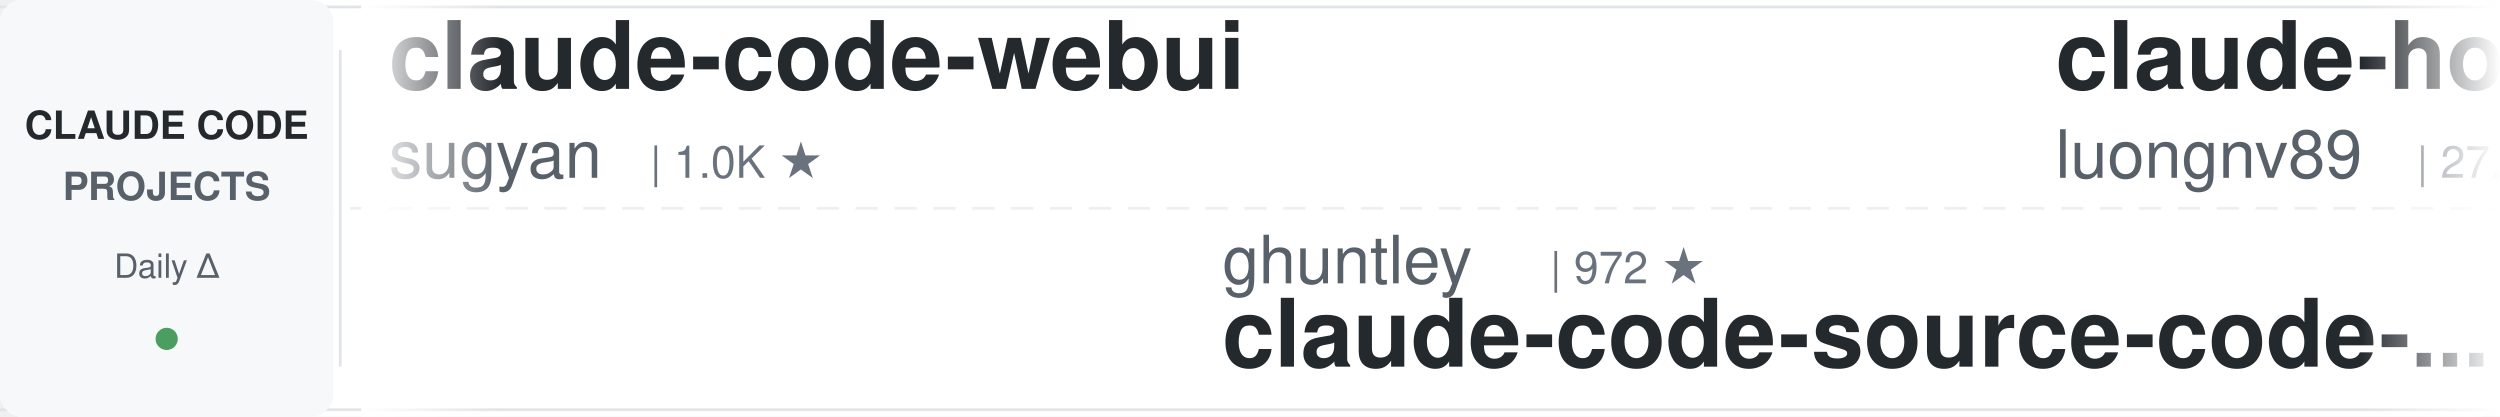
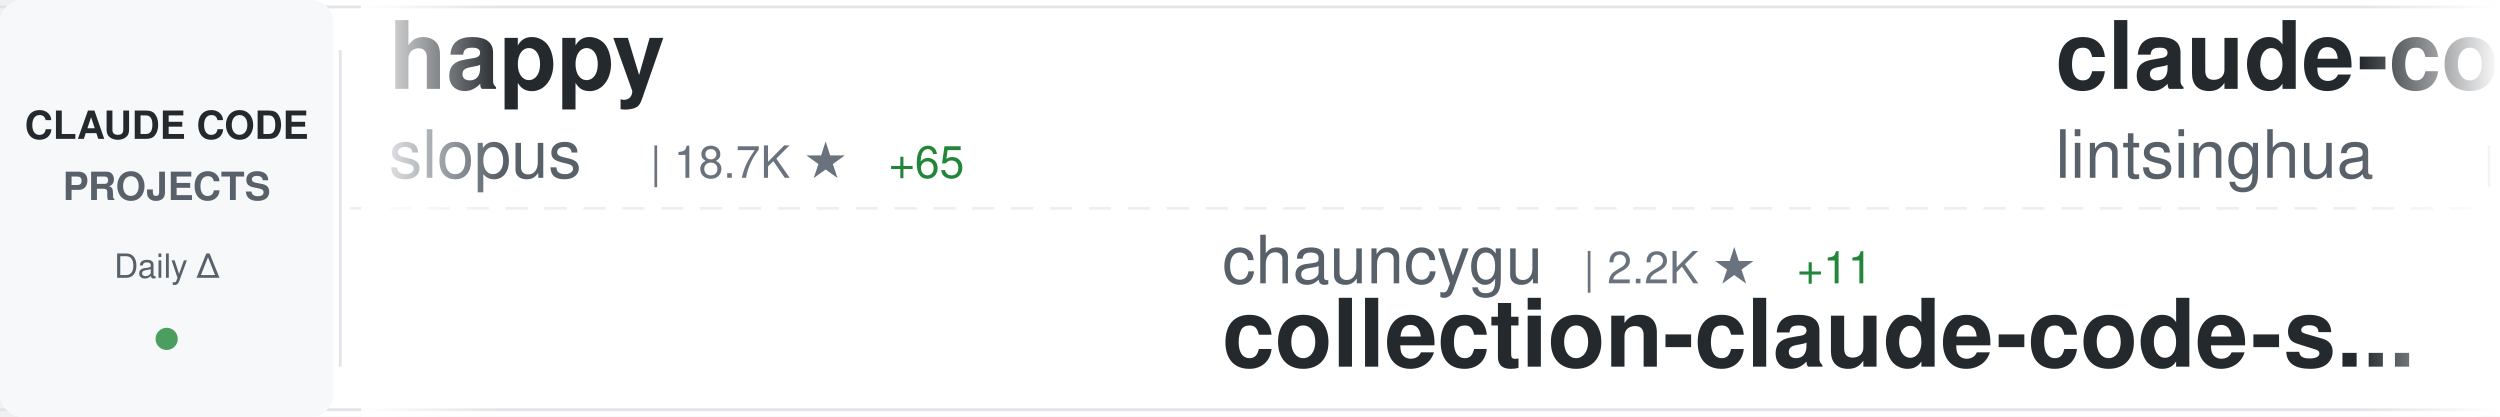
<svg xmlns="http://www.w3.org/2000/svg" width="900" height="150">
  <defs>
    <linearGradient id="awesomeLeftFade" x1="0%" y1="0%" x2="100%" y2="0%">
      <stop offset="0%" style="stop-color:#ffffff;stop-opacity:1" />
      <stop offset="100%" style="stop-color:#ffffff;stop-opacity:0" />
    </linearGradient>
    <linearGradient id="awesomeRightFade" x1="0%" y1="0%" x2="100%" y2="0%">
      <stop offset="0%" style="stop-color:#ffffff;stop-opacity:0" />
      <stop offset="100%" style="stop-color:#ffffff;stop-opacity:1" />
    </linearGradient>
  </defs>
  <rect width="900" height="150" fill="#ffffff" rx="8" />
  <rect x="0" y="2" width="900" height="1" fill="#e1e4e8" />
  <rect x="0" y="147" width="900" height="1" fill="#e1e4e8" />
  <line x1="0" y1="75" x2="900" y2="75" stroke="#e1e4e8" stroke-width="1" stroke-dasharray="8 6" opacity="0.6" />
  <rect x="0" y="0" width="120" height="150" fill="#f6f8fa" rx="8" />
  <text x="60" y="50" font-family="-apple-system, BlinkMacSystemFont, 'Segoe UI', Helvetica, Arial, sans-serif" font-size="14" font-weight="600" fill="#24292e" text-anchor="middle">CLAUDE CODE</text>
  <text x="60" y="72" font-family="-apple-system, BlinkMacSystemFont, 'Segoe UI', Helvetica, Arial, sans-serif" font-size="14" font-weight="600" fill="#586069" text-anchor="middle">PROJECTS</text>
  <text x="60" y="100" font-family="-apple-system, BlinkMacSystemFont, 'Segoe UI', Helvetica, Arial, sans-serif" font-size="12" font-weight="500" fill="#586069" text-anchor="middle">Daily Δ</text>
  <circle cx="60" cy="122" r="4" fill="#22863a" opacity="0.8" />
  <rect x="122" y="18" width="1" height="114" fill="#e1e4e8" />
  <clipPath id="awesomeTickerClip">
    <rect x="130" y="0" width="770" height="150" />
  </clipPath>
  <g clip-path="url(#awesomeTickerClip)">
    <g id="awesomeTickerItems">
      <animateTransform attributeName="transform" attributeType="XML" type="translate" from="0 0" to="-3000 0" dur="54s" repeatCount="indefinite" />
      <g transform="translate(0, 0)">
-         <text x="140" y="32" font-family="-apple-system, BlinkMacSystemFont, 'Segoe UI', Helvetica, Arial, sans-serif" font-size="34" font-weight="600" fill="#24292e">claude-code-webui</text>
-         <text x="140" y="64" font-family="-apple-system, BlinkMacSystemFont, 'Segoe UI', Helvetica, Arial, sans-serif" font-size="24" font-weight="400" fill="#586069">sugyan</text>
-         <text x="234" y="64" font-family="-apple-system, BlinkMacSystemFont, 'Segoe UI', Helvetica, Arial, sans-serif" font-size="16" font-weight="500" fill="#6a737d">| 1.0K ★</text>
-       </g>
-       <g transform="translate(300, 0)">
-         <text x="140" y="102" font-family="-apple-system, BlinkMacSystemFont, 'Segoe UI', Helvetica, Arial, sans-serif" font-size="24" font-weight="400" fill="#586069">ghuntley</text>
-         <text x="258" y="102" font-family="-apple-system, BlinkMacSystemFont, 'Segoe UI', Helvetica, Arial, sans-serif" font-size="16" font-weight="500" fill="#6a737d">| 972 ★</text>
-         <text x="140" y="132" font-family="-apple-system, BlinkMacSystemFont, 'Segoe UI', Helvetica, Arial, sans-serif" font-size="34" font-weight="600" fill="#24292e">claude-code-source-code-...</text>
-       </g>
-       <g transform="translate(600, 0)">
-         <text x="140" y="32" font-family="-apple-system, BlinkMacSystemFont, 'Segoe UI', Helvetica, Arial, sans-serif" font-size="34" font-weight="600" fill="#24292e">claude-howto</text>
-         <text x="140" y="64" font-family="-apple-system, BlinkMacSystemFont, 'Segoe UI', Helvetica, Arial, sans-serif" font-size="24" font-weight="400" fill="#586069">luongnv89</text>
-         <text x="270" y="64" font-family="-apple-system, BlinkMacSystemFont, 'Segoe UI', Helvetica, Arial, sans-serif" font-size="16" font-weight="500" fill="#6a737d">| 27.6K ★</text>
-         <text x="356" y="64" font-family="-apple-system, BlinkMacSystemFont, 'Segoe UI', Helvetica, Arial, sans-serif" font-size="16" font-weight="500" fill="#22863a"> +173</text>
-       </g>
-       <g transform="translate(900, 0)">
-         <text x="140" y="102" font-family="-apple-system, BlinkMacSystemFont, 'Segoe UI', Helvetica, Arial, sans-serif" font-size="24" font-weight="400" fill="#586069">bfly123</text>
-         <text x="246" y="102" font-family="-apple-system, BlinkMacSystemFont, 'Segoe UI', Helvetica, Arial, sans-serif" font-size="16" font-weight="500" fill="#6a737d">| 2.3K ★</text>
-         <text x="323" y="102" font-family="-apple-system, BlinkMacSystemFont, 'Segoe UI', Helvetica, Arial, sans-serif" font-size="16" font-weight="500" fill="#22863a"> +12</text>
-         <text x="140" y="132" font-family="-apple-system, BlinkMacSystemFont, 'Segoe UI', Helvetica, Arial, sans-serif" font-size="34" font-weight="600" fill="#24292e">claude_code_bridge</text>
-       </g>
-       <g transform="translate(1200, 0)">
-         <text x="140" y="32" font-family="-apple-system, BlinkMacSystemFont, 'Segoe UI', Helvetica, Arial, sans-serif" font-size="34" font-weight="600" fill="#24292e">learn-claude-code</text>
-         <text x="140" y="64" font-family="-apple-system, BlinkMacSystemFont, 'Segoe UI', Helvetica, Arial, sans-serif" font-size="24" font-weight="400" fill="#586069">shareAI-lab</text>
-         <text x="294" y="64" font-family="-apple-system, BlinkMacSystemFont, 'Segoe UI', Helvetica, Arial, sans-serif" font-size="16" font-weight="500" fill="#6a737d">| 54.7K ★</text>
-         <text x="380" y="64" font-family="-apple-system, BlinkMacSystemFont, 'Segoe UI', Helvetica, Arial, sans-serif" font-size="16" font-weight="500" fill="#22863a"> +198</text>
-       </g>
-       <g transform="translate(1500, 0)">
-         <text x="140" y="102" font-family="-apple-system, BlinkMacSystemFont, 'Segoe UI', Helvetica, Arial, sans-serif" font-size="24" font-weight="400" fill="#586069">Pimzino</text>
-         <text x="246" y="102" font-family="-apple-system, BlinkMacSystemFont, 'Segoe UI', Helvetica, Arial, sans-serif" font-size="16" font-weight="500" fill="#6a737d">| 3.7K ★</text>
-         <text x="323" y="102" font-family="-apple-system, BlinkMacSystemFont, 'Segoe UI', Helvetica, Arial, sans-serif" font-size="16" font-weight="500" fill="#22863a"> +3</text>
-         <text x="140" y="132" font-family="-apple-system, BlinkMacSystemFont, 'Segoe UI', Helvetica, Arial, sans-serif" font-size="34" font-weight="600" fill="#24292e">claude-code-spec-workflo...</text>
-       </g>
-       <g transform="translate(1800, 0)">
-         <text x="140" y="32" font-family="-apple-system, BlinkMacSystemFont, 'Segoe UI', Helvetica, Arial, sans-serif" font-size="34" font-weight="600" fill="#24292e">oh-my-claudecode</text>
-         <text x="140" y="64" font-family="-apple-system, BlinkMacSystemFont, 'Segoe UI', Helvetica, Arial, sans-serif" font-size="24" font-weight="400" fill="#586069">Yeachan-Heo</text>
-         <text x="294" y="64" font-family="-apple-system, BlinkMacSystemFont, 'Segoe UI', Helvetica, Arial, sans-serif" font-size="16" font-weight="500" fill="#6a737d">| 29.9K ★</text>
-         <text x="380" y="64" font-family="-apple-system, BlinkMacSystemFont, 'Segoe UI', Helvetica, Arial, sans-serif" font-size="16" font-weight="500" fill="#22863a"> +206</text>
-       </g>
-       <g transform="translate(2100, 0)">
-         <text x="140" y="102" font-family="-apple-system, BlinkMacSystemFont, 'Segoe UI', Helvetica, Arial, sans-serif" font-size="24" font-weight="400" fill="#586069">Donchitos</text>
-         <text x="270" y="102" font-family="-apple-system, BlinkMacSystemFont, 'Segoe UI', Helvetica, Arial, sans-serif" font-size="16" font-weight="500" fill="#6a737d">| 12.9K ★</text>
-         <text x="356" y="102" font-family="-apple-system, BlinkMacSystemFont, 'Segoe UI', Helvetica, Arial, sans-serif" font-size="16" font-weight="500" fill="#22863a"> +700</text>
-         <text x="140" y="132" font-family="-apple-system, BlinkMacSystemFont, 'Segoe UI', Helvetica, Arial, sans-serif" font-size="34" font-weight="600" fill="#24292e">Claude-Code-Game-Studios</text>
-       </g>
-       <g transform="translate(2400, 0)">
        <text x="140" y="32" font-family="-apple-system, BlinkMacSystemFont, 'Segoe UI', Helvetica, Arial, sans-serif" font-size="34" font-weight="600" fill="#24292e">happy</text>
        <text x="140" y="64" font-family="-apple-system, BlinkMacSystemFont, 'Segoe UI', Helvetica, Arial, sans-serif" font-size="24" font-weight="400" fill="#586069">slopus</text>
        <text x="234" y="64" font-family="-apple-system, BlinkMacSystemFont, 'Segoe UI', Helvetica, Arial, sans-serif" font-size="16" font-weight="500" fill="#6a737d">| 18.7K ★</text>
-         <text x="320" y="64" font-family="-apple-system, BlinkMacSystemFont, 'Segoe UI', Helvetica, Arial, sans-serif" font-size="16" font-weight="500" fill="#22863a"> +67</text>
+         <text x="320" y="64" font-family="-apple-system, BlinkMacSystemFont, 'Segoe UI', Helvetica, Arial, sans-serif" font-size="16" font-weight="500" fill="#22863a"> +65</text>
+       </g>
+       <g transform="translate(300, 0)">
+         <text x="140" y="102" font-family="-apple-system, BlinkMacSystemFont, 'Segoe UI', Helvetica, Arial, sans-serif" font-size="24" font-weight="400" fill="#586069">chauncygu</text>
+         <text x="270" y="102" font-family="-apple-system, BlinkMacSystemFont, 'Segoe UI', Helvetica, Arial, sans-serif" font-size="16" font-weight="500" fill="#6a737d">| 2.2K ★</text>
+         <text x="347" y="102" font-family="-apple-system, BlinkMacSystemFont, 'Segoe UI', Helvetica, Arial, sans-serif" font-size="16" font-weight="500" fill="#22863a"> +11</text>
+         <text x="140" y="132" font-family="-apple-system, BlinkMacSystemFont, 'Segoe UI', Helvetica, Arial, sans-serif" font-size="34" font-weight="600" fill="#24292e">collection-claude-code-s...</text>
+       </g>
+       <g transform="translate(600, 0)">
+         <text x="140" y="32" font-family="-apple-system, BlinkMacSystemFont, 'Segoe UI', Helvetica, Arial, sans-serif" font-size="34" font-weight="600" fill="#24292e">claude-code-book</text>
+         <text x="140" y="64" font-family="-apple-system, BlinkMacSystemFont, 'Segoe UI', Helvetica, Arial, sans-serif" font-size="24" font-weight="400" fill="#586069">lintsinghua</text>
+         <text x="294" y="64" font-family="-apple-system, BlinkMacSystemFont, 'Segoe UI', Helvetica, Arial, sans-serif" font-size="16" font-weight="500" fill="#6a737d">| 2.8K ★</text>
+         <text x="371" y="64" font-family="-apple-system, BlinkMacSystemFont, 'Segoe UI', Helvetica, Arial, sans-serif" font-size="16" font-weight="500" fill="#22863a"> +13</text>
+       </g>
+       <g transform="translate(900, 0)">
+         <text x="140" y="102" font-family="-apple-system, BlinkMacSystemFont, 'Segoe UI', Helvetica, Arial, sans-serif" font-size="24" font-weight="400" fill="#586069">sickn33</text>
+         <text x="246" y="102" font-family="-apple-system, BlinkMacSystemFont, 'Segoe UI', Helvetica, Arial, sans-serif" font-size="16" font-weight="500" fill="#6a737d">| 33.9K ★</text>
+         <text x="332" y="102" font-family="-apple-system, BlinkMacSystemFont, 'Segoe UI', Helvetica, Arial, sans-serif" font-size="16" font-weight="500" fill="#22863a"> +175</text>
+         <text x="140" y="132" font-family="-apple-system, BlinkMacSystemFont, 'Segoe UI', Helvetica, Arial, sans-serif" font-size="34" font-weight="600" fill="#24292e">antigravity-awesome-skil...</text>
+       </g>
+       <g transform="translate(1200, 0)">
+         <text x="140" y="32" font-family="-apple-system, BlinkMacSystemFont, 'Segoe UI', Helvetica, Arial, sans-serif" font-size="34" font-weight="600" fill="#24292e">claude-code-hooks-master...</text>
+         <text x="140" y="64" font-family="-apple-system, BlinkMacSystemFont, 'Segoe UI', Helvetica, Arial, sans-serif" font-size="24" font-weight="400" fill="#586069">disler</text>
+         <text x="234" y="64" font-family="-apple-system, BlinkMacSystemFont, 'Segoe UI', Helvetica, Arial, sans-serif" font-size="16" font-weight="500" fill="#6a737d">| 3.5K ★</text>
+         <text x="311" y="64" font-family="-apple-system, BlinkMacSystemFont, 'Segoe UI', Helvetica, Arial, sans-serif" font-size="16" font-weight="500" fill="#22863a"> +6</text>
+       </g>
+       <g transform="translate(1500, 0)">
+         <text x="140" y="102" font-family="-apple-system, BlinkMacSystemFont, 'Segoe UI', Helvetica, Arial, sans-serif" font-size="24" font-weight="400" fill="#586069">Windy3f3f3f3f</text>
+         <text x="318" y="102" font-family="-apple-system, BlinkMacSystemFont, 'Segoe UI', Helvetica, Arial, sans-serif" font-size="16" font-weight="500" fill="#6a737d">| 1.9K ★</text>
+         <text x="395" y="102" font-family="-apple-system, BlinkMacSystemFont, 'Segoe UI', Helvetica, Arial, sans-serif" font-size="16" font-weight="500" fill="#22863a"> +10</text>
+         <text x="140" y="132" font-family="-apple-system, BlinkMacSystemFont, 'Segoe UI', Helvetica, Arial, sans-serif" font-size="34" font-weight="600" fill="#24292e">how-claude-code-works</text>
+       </g>
+       <g transform="translate(1800, 0)">
+         <text x="140" y="32" font-family="-apple-system, BlinkMacSystemFont, 'Segoe UI', Helvetica, Arial, sans-serif" font-size="34" font-weight="600" fill="#24292e">ClaudeCode</text>
+         <text x="140" y="64" font-family="-apple-system, BlinkMacSystemFont, 'Segoe UI', Helvetica, Arial, sans-serif" font-size="24" font-weight="400" fill="#586069">guanshan</text>
+         <text x="258" y="64" font-family="-apple-system, BlinkMacSystemFont, 'Segoe UI', Helvetica, Arial, sans-serif" font-size="16" font-weight="500" fill="#6a737d">| 55 ★</text>
+       </g>
+       <g transform="translate(2100, 0)">
+         <text x="140" y="102" font-family="-apple-system, BlinkMacSystemFont, 'Segoe UI', Helvetica, Arial, sans-serif" font-size="24" font-weight="400" fill="#586069">affaan-m</text>
+         <text x="258" y="102" font-family="-apple-system, BlinkMacSystemFont, 'Segoe UI', Helvetica, Arial, sans-serif" font-size="16" font-weight="500" fill="#6a737d">| 160.9K ★</text>
+         <text x="353" y="102" font-family="-apple-system, BlinkMacSystemFont, 'Segoe UI', Helvetica, Arial, sans-serif" font-size="16" font-weight="500" fill="#22863a"> +784</text>
+         <text x="140" y="132" font-family="-apple-system, BlinkMacSystemFont, 'Segoe UI', Helvetica, Arial, sans-serif" font-size="34" font-weight="600" fill="#24292e">everything-claude-code</text>
+       </g>
+       <g transform="translate(2400, 0)">
+         <text x="140" y="32" font-family="-apple-system, BlinkMacSystemFont, 'Segoe UI', Helvetica, Arial, sans-serif" font-size="34" font-weight="600" fill="#24292e">claude-code-local</text>
+         <text x="140" y="64" font-family="-apple-system, BlinkMacSystemFont, 'Segoe UI', Helvetica, Arial, sans-serif" font-size="24" font-weight="400" fill="#586069">nicedreamzapp</text>
+         <text x="318" y="64" font-family="-apple-system, BlinkMacSystemFont, 'Segoe UI', Helvetica, Arial, sans-serif" font-size="16" font-weight="500" fill="#6a737d">| 1.4K ★</text>
+         <text x="395" y="64" font-family="-apple-system, BlinkMacSystemFont, 'Segoe UI', Helvetica, Arial, sans-serif" font-size="16" font-weight="500" fill="#22863a"> +298</text>
      </g>
      <g transform="translate(2700, 0)">
-         <text x="140" y="102" font-family="-apple-system, BlinkMacSystemFont, 'Segoe UI', Helvetica, Arial, sans-serif" font-size="24" font-weight="400" fill="#586069">affaan-m</text>
-         <text x="258" y="102" font-family="-apple-system, BlinkMacSystemFont, 'Segoe UI', Helvetica, Arial, sans-serif" font-size="16" font-weight="500" fill="#6a737d">| 160.8K ★</text>
-         <text x="353" y="102" font-family="-apple-system, BlinkMacSystemFont, 'Segoe UI', Helvetica, Arial, sans-serif" font-size="16" font-weight="500" fill="#22863a"> +798</text>
-         <text x="140" y="132" font-family="-apple-system, BlinkMacSystemFont, 'Segoe UI', Helvetica, Arial, sans-serif" font-size="34" font-weight="600" fill="#24292e">everything-claude-code</text>
+         <text x="140" y="102" font-family="-apple-system, BlinkMacSystemFont, 'Segoe UI', Helvetica, Arial, sans-serif" font-size="24" font-weight="400" fill="#586069">feiskyer</text>
+         <text x="258" y="102" font-family="-apple-system, BlinkMacSystemFont, 'Segoe UI', Helvetica, Arial, sans-serif" font-size="16" font-weight="500" fill="#6a737d">| 1.4K ★</text>
+         <text x="335" y="102" font-family="-apple-system, BlinkMacSystemFont, 'Segoe UI', Helvetica, Arial, sans-serif" font-size="16" font-weight="500" fill="#22863a"> +2</text>
+         <text x="140" y="132" font-family="-apple-system, BlinkMacSystemFont, 'Segoe UI', Helvetica, Arial, sans-serif" font-size="34" font-weight="600" fill="#24292e">claude-code-settings</text>
      </g>
      <g transform="translate(3000, 0)">
-         <text x="140" y="32" font-family="-apple-system, BlinkMacSystemFont, 'Segoe UI', Helvetica, Arial, sans-serif" font-size="34" font-weight="600" fill="#24292e">claude-code-webui</text>
-         <text x="140" y="64" font-family="-apple-system, BlinkMacSystemFont, 'Segoe UI', Helvetica, Arial, sans-serif" font-size="24" font-weight="400" fill="#586069">sugyan</text>
-         <text x="234" y="64" font-family="-apple-system, BlinkMacSystemFont, 'Segoe UI', Helvetica, Arial, sans-serif" font-size="16" font-weight="500" fill="#6a737d">| 1.0K ★</text>
+         <text x="140" y="32" font-family="-apple-system, BlinkMacSystemFont, 'Segoe UI', Helvetica, Arial, sans-serif" font-size="34" font-weight="600" fill="#24292e">happy</text>
+         <text x="140" y="64" font-family="-apple-system, BlinkMacSystemFont, 'Segoe UI', Helvetica, Arial, sans-serif" font-size="24" font-weight="400" fill="#586069">slopus</text>
+         <text x="234" y="64" font-family="-apple-system, BlinkMacSystemFont, 'Segoe UI', Helvetica, Arial, sans-serif" font-size="16" font-weight="500" fill="#6a737d">| 18.7K ★</text>
+         <text x="320" y="64" font-family="-apple-system, BlinkMacSystemFont, 'Segoe UI', Helvetica, Arial, sans-serif" font-size="16" font-weight="500" fill="#22863a"> +65</text>
      </g>
      <g transform="translate(3300, 0)">
-         <text x="140" y="102" font-family="-apple-system, BlinkMacSystemFont, 'Segoe UI', Helvetica, Arial, sans-serif" font-size="24" font-weight="400" fill="#586069">ghuntley</text>
-         <text x="258" y="102" font-family="-apple-system, BlinkMacSystemFont, 'Segoe UI', Helvetica, Arial, sans-serif" font-size="16" font-weight="500" fill="#6a737d">| 972 ★</text>
-         <text x="140" y="132" font-family="-apple-system, BlinkMacSystemFont, 'Segoe UI', Helvetica, Arial, sans-serif" font-size="34" font-weight="600" fill="#24292e">claude-code-source-code-...</text>
+         <text x="140" y="102" font-family="-apple-system, BlinkMacSystemFont, 'Segoe UI', Helvetica, Arial, sans-serif" font-size="24" font-weight="400" fill="#586069">chauncygu</text>
+         <text x="270" y="102" font-family="-apple-system, BlinkMacSystemFont, 'Segoe UI', Helvetica, Arial, sans-serif" font-size="16" font-weight="500" fill="#6a737d">| 2.2K ★</text>
+         <text x="347" y="102" font-family="-apple-system, BlinkMacSystemFont, 'Segoe UI', Helvetica, Arial, sans-serif" font-size="16" font-weight="500" fill="#22863a"> +11</text>
+         <text x="140" y="132" font-family="-apple-system, BlinkMacSystemFont, 'Segoe UI', Helvetica, Arial, sans-serif" font-size="34" font-weight="600" fill="#24292e">collection-claude-code-s...</text>
      </g>
      <g transform="translate(3600, 0)">
-         <text x="140" y="32" font-family="-apple-system, BlinkMacSystemFont, 'Segoe UI', Helvetica, Arial, sans-serif" font-size="34" font-weight="600" fill="#24292e">claude-howto</text>
-         <text x="140" y="64" font-family="-apple-system, BlinkMacSystemFont, 'Segoe UI', Helvetica, Arial, sans-serif" font-size="24" font-weight="400" fill="#586069">luongnv89</text>
-         <text x="270" y="64" font-family="-apple-system, BlinkMacSystemFont, 'Segoe UI', Helvetica, Arial, sans-serif" font-size="16" font-weight="500" fill="#6a737d">| 27.6K ★</text>
-         <text x="356" y="64" font-family="-apple-system, BlinkMacSystemFont, 'Segoe UI', Helvetica, Arial, sans-serif" font-size="16" font-weight="500" fill="#22863a"> +173</text>
+         <text x="140" y="32" font-family="-apple-system, BlinkMacSystemFont, 'Segoe UI', Helvetica, Arial, sans-serif" font-size="34" font-weight="600" fill="#24292e">claude-code-book</text>
+         <text x="140" y="64" font-family="-apple-system, BlinkMacSystemFont, 'Segoe UI', Helvetica, Arial, sans-serif" font-size="24" font-weight="400" fill="#586069">lintsinghua</text>
+         <text x="294" y="64" font-family="-apple-system, BlinkMacSystemFont, 'Segoe UI', Helvetica, Arial, sans-serif" font-size="16" font-weight="500" fill="#6a737d">| 2.8K ★</text>
+         <text x="371" y="64" font-family="-apple-system, BlinkMacSystemFont, 'Segoe UI', Helvetica, Arial, sans-serif" font-size="16" font-weight="500" fill="#22863a"> +13</text>
      </g>
      <g transform="translate(3900, 0)">
-         <text x="140" y="102" font-family="-apple-system, BlinkMacSystemFont, 'Segoe UI', Helvetica, Arial, sans-serif" font-size="24" font-weight="400" fill="#586069">bfly123</text>
-         <text x="246" y="102" font-family="-apple-system, BlinkMacSystemFont, 'Segoe UI', Helvetica, Arial, sans-serif" font-size="16" font-weight="500" fill="#6a737d">| 2.3K ★</text>
-         <text x="323" y="102" font-family="-apple-system, BlinkMacSystemFont, 'Segoe UI', Helvetica, Arial, sans-serif" font-size="16" font-weight="500" fill="#22863a"> +12</text>
-         <text x="140" y="132" font-family="-apple-system, BlinkMacSystemFont, 'Segoe UI', Helvetica, Arial, sans-serif" font-size="34" font-weight="600" fill="#24292e">claude_code_bridge</text>
+         <text x="140" y="102" font-family="-apple-system, BlinkMacSystemFont, 'Segoe UI', Helvetica, Arial, sans-serif" font-size="24" font-weight="400" fill="#586069">sickn33</text>
+         <text x="246" y="102" font-family="-apple-system, BlinkMacSystemFont, 'Segoe UI', Helvetica, Arial, sans-serif" font-size="16" font-weight="500" fill="#6a737d">| 33.9K ★</text>
+         <text x="332" y="102" font-family="-apple-system, BlinkMacSystemFont, 'Segoe UI', Helvetica, Arial, sans-serif" font-size="16" font-weight="500" fill="#22863a"> +175</text>
+         <text x="140" y="132" font-family="-apple-system, BlinkMacSystemFont, 'Segoe UI', Helvetica, Arial, sans-serif" font-size="34" font-weight="600" fill="#24292e">antigravity-awesome-skil...</text>
      </g>
    </g>
  </g>
  <rect x="130" y="0" width="50" height="150" fill="url(#awesomeLeftFade)" />
  <rect x="850" y="0" width="50" height="150" fill="url(#awesomeRightFade)" />
</svg>
